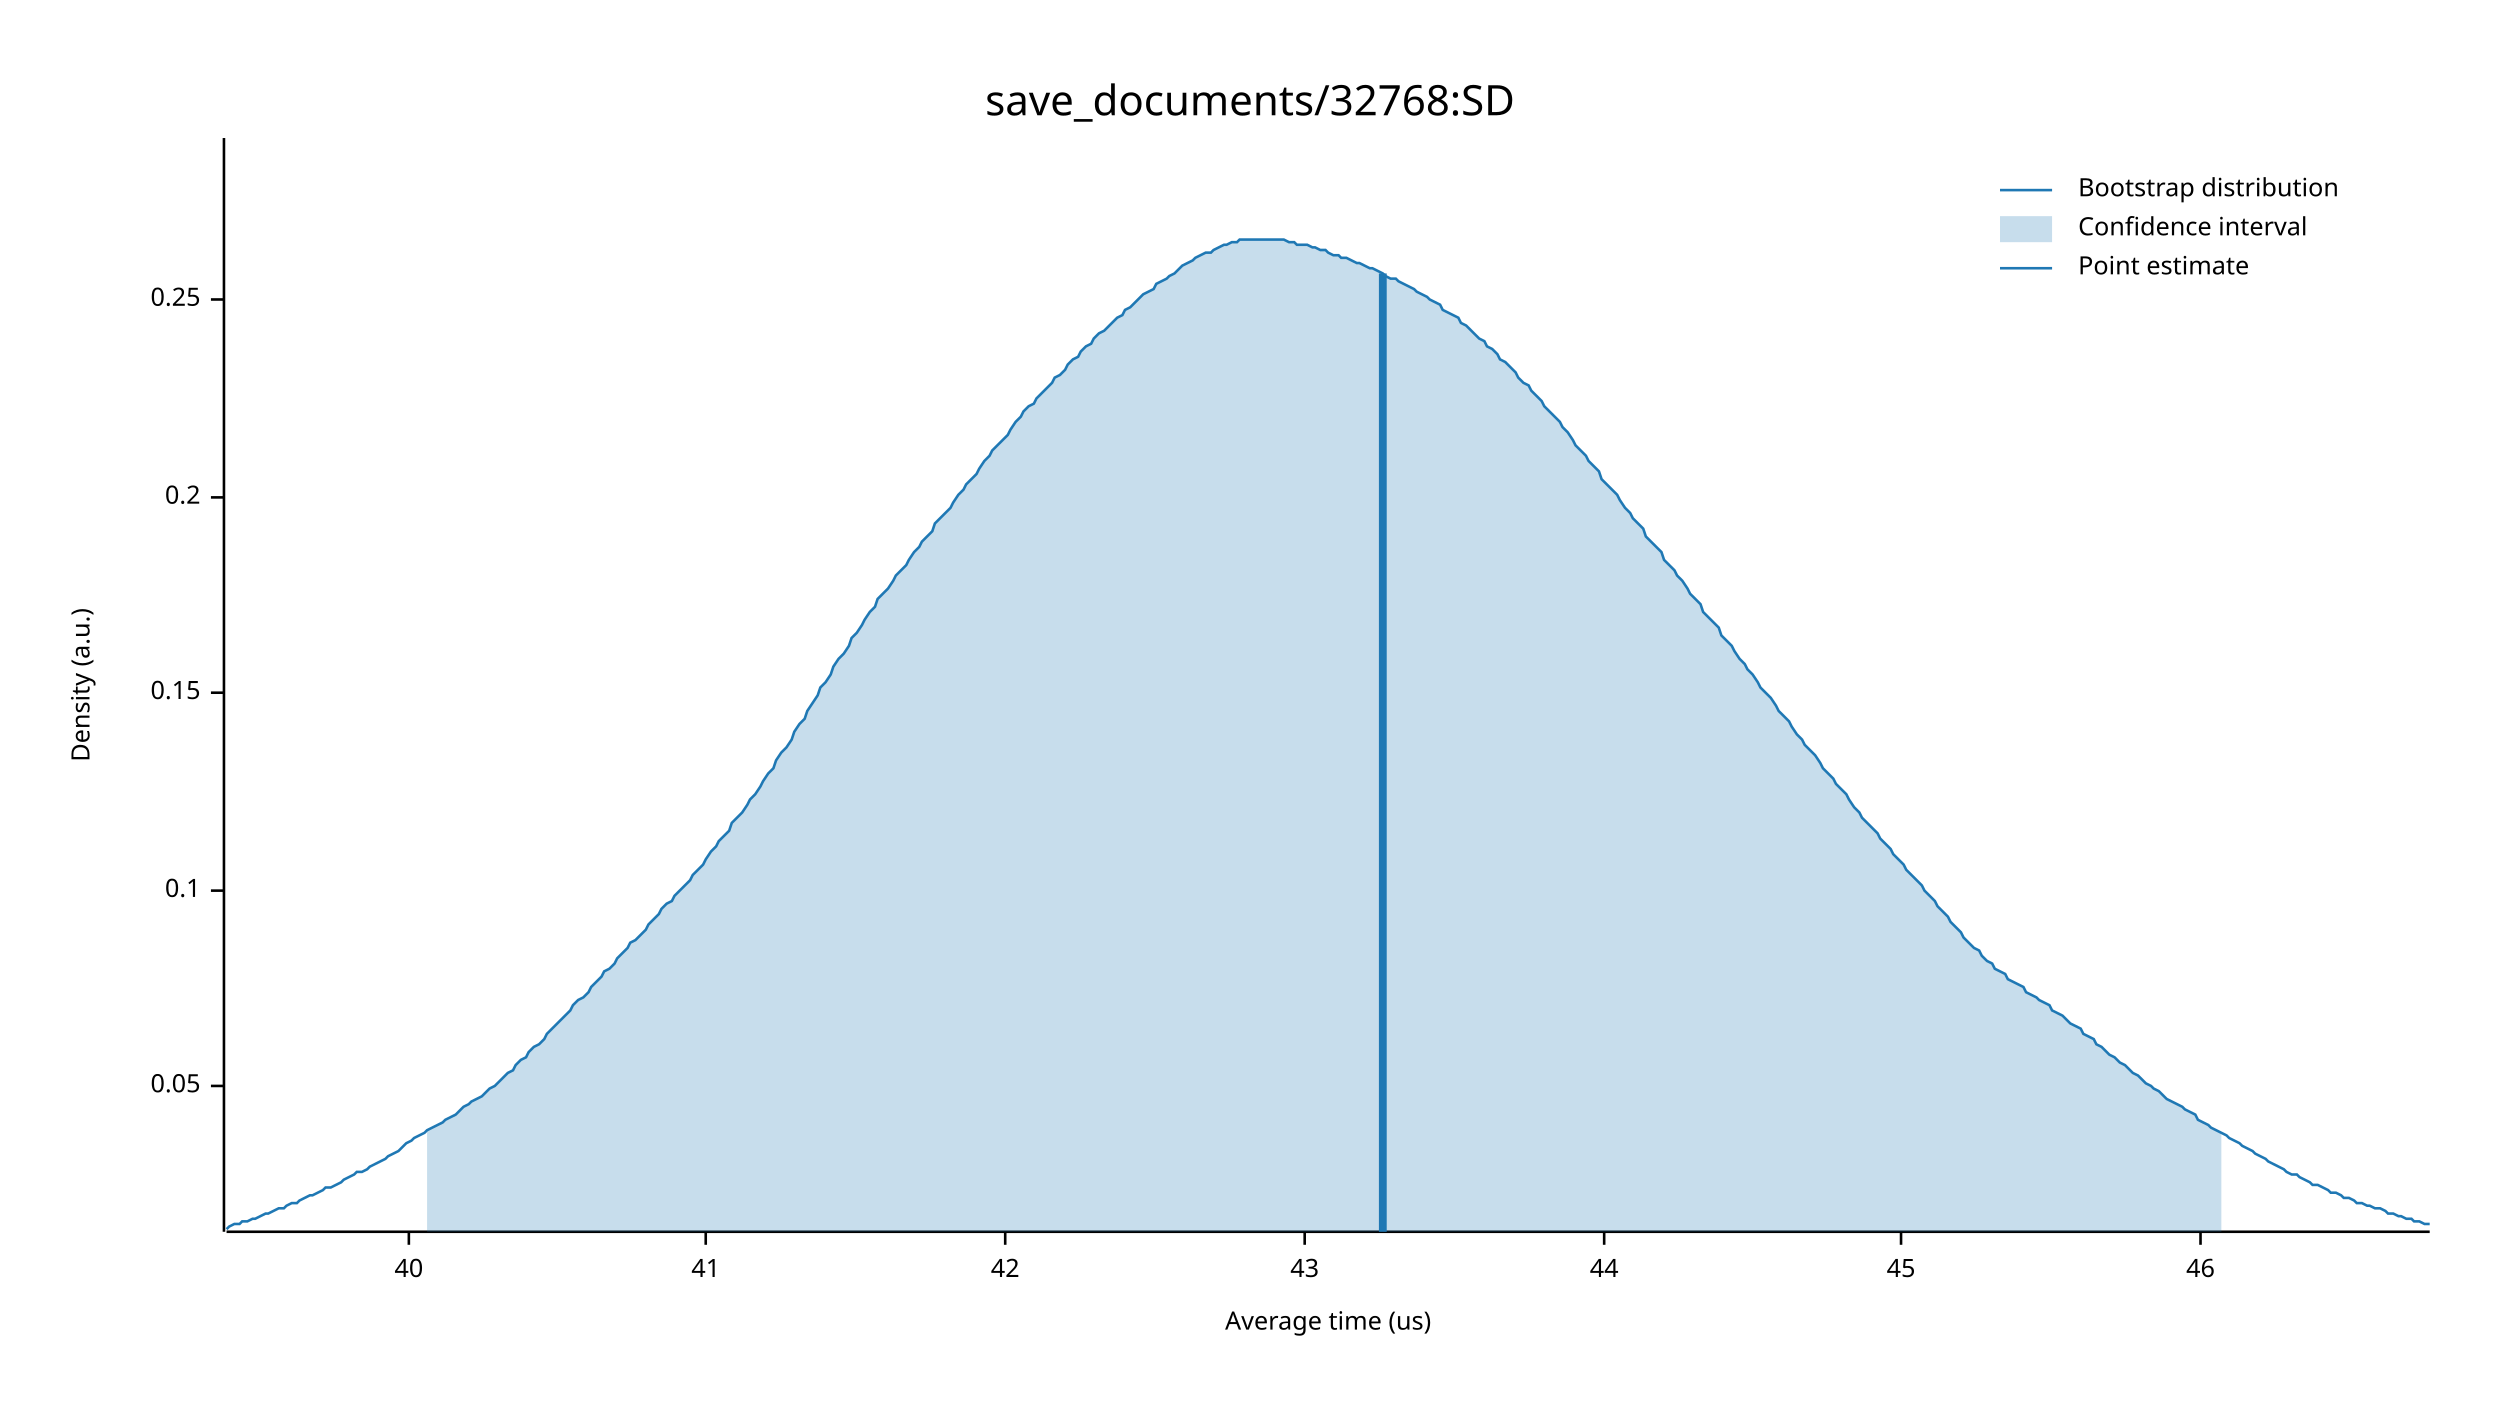
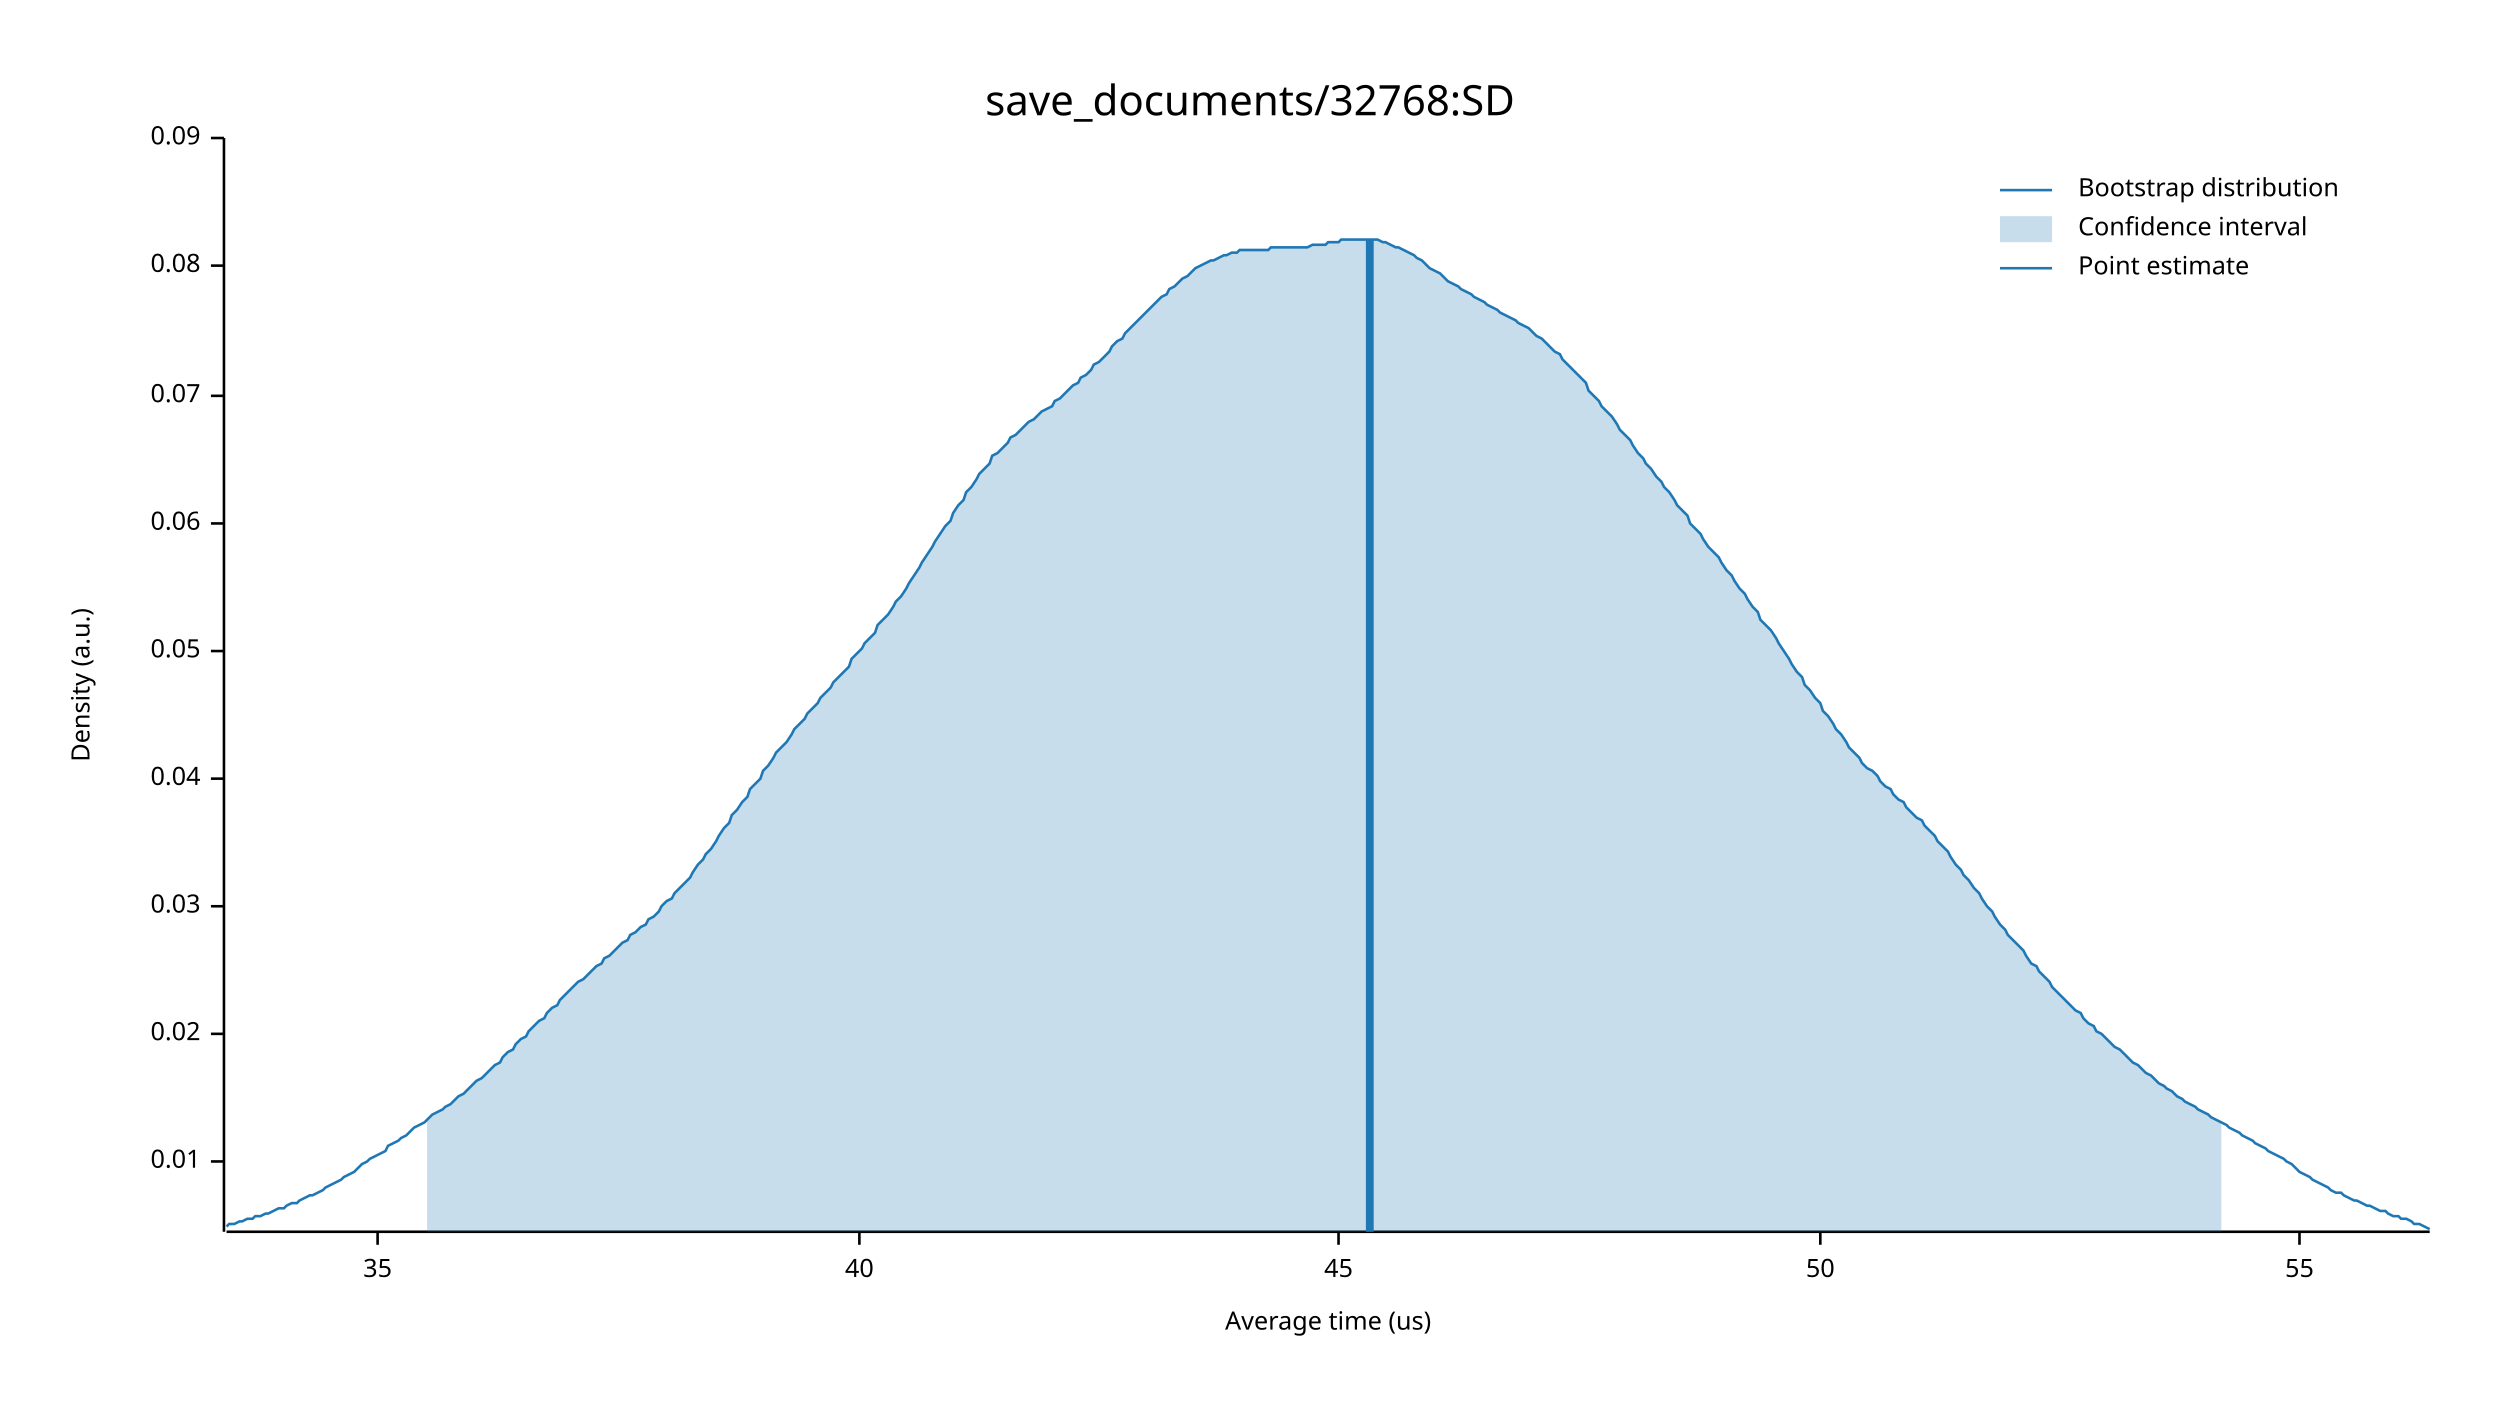
<svg xmlns="http://www.w3.org/2000/svg" width="960" height="540" viewBox="0 0 960 540">
  <text x="480" y="32" dy="0.76em" text-anchor="middle" font-family="sans-serif" font-size="16.129" opacity="1" fill="#000000">
save_documents/32768:SD
</text>
  <text x="27" y="263" dy="0.76em" text-anchor="middle" font-family="sans-serif" font-size="9.677" opacity="1" fill="#000000" transform="rotate(270, 27, 263)">
Density (a.u.)
</text>
  <text x="510" y="513" dy="-0.5ex" text-anchor="middle" font-family="sans-serif" font-size="9.677" opacity="1" fill="#000000">
Average time (us)
</text>
  <polyline fill="none" opacity="1" stroke="#000000" stroke-width="1" points="86,53 86,473 " />
-   <text x="77" y="417" dy="0.5ex" text-anchor="end" font-family="sans-serif" font-size="9.677" opacity="1" fill="#000000">
+   <text x="77" y="446" dy="0.5ex" text-anchor="end" font-family="sans-serif" font-size="9.677" opacity="1" fill="#000000">
+ 0.01
+ </text>
+   <polyline fill="none" opacity="1" stroke="#000000" stroke-width="1" points="81,446 86,446 " />
+   <text x="77" y="397" dy="0.5ex" text-anchor="end" font-family="sans-serif" font-size="9.677" opacity="1" fill="#000000">
+ 0.02
+ </text>
+   <polyline fill="none" opacity="1" stroke="#000000" stroke-width="1" points="81,397 86,397 " />
+   <text x="77" y="348" dy="0.5ex" text-anchor="end" font-family="sans-serif" font-size="9.677" opacity="1" fill="#000000">
+ 0.03
+ </text>
+   <polyline fill="none" opacity="1" stroke="#000000" stroke-width="1" points="81,348 86,348 " />
+   <text x="77" y="299" dy="0.5ex" text-anchor="end" font-family="sans-serif" font-size="9.677" opacity="1" fill="#000000">
+ 0.04
+ </text>
+   <polyline fill="none" opacity="1" stroke="#000000" stroke-width="1" points="81,299 86,299 " />
+   <text x="77" y="250" dy="0.5ex" text-anchor="end" font-family="sans-serif" font-size="9.677" opacity="1" fill="#000000">
0.05
</text>
-   <polyline fill="none" opacity="1" stroke="#000000" stroke-width="1" points="81,417 86,417 " />
-   <text x="77" y="342" dy="0.5ex" text-anchor="end" font-family="sans-serif" font-size="9.677" opacity="1" fill="#000000">
- 0.1
+   <polyline fill="none" opacity="1" stroke="#000000" stroke-width="1" points="81,250 86,250 " />
+   <text x="77" y="201" dy="0.5ex" text-anchor="end" font-family="sans-serif" font-size="9.677" opacity="1" fill="#000000">
+ 0.06
</text>
-   <polyline fill="none" opacity="1" stroke="#000000" stroke-width="1" points="81,342 86,342 " />
-   <text x="77" y="266" dy="0.5ex" text-anchor="end" font-family="sans-serif" font-size="9.677" opacity="1" fill="#000000">
- 0.15
+   <polyline fill="none" opacity="1" stroke="#000000" stroke-width="1" points="81,201 86,201 " />
+   <text x="77" y="152" dy="0.5ex" text-anchor="end" font-family="sans-serif" font-size="9.677" opacity="1" fill="#000000">
+ 0.07
</text>
-   <polyline fill="none" opacity="1" stroke="#000000" stroke-width="1" points="81,266 86,266 " />
-   <text x="77" y="191" dy="0.5ex" text-anchor="end" font-family="sans-serif" font-size="9.677" opacity="1" fill="#000000">
- 0.2
+   <polyline fill="none" opacity="1" stroke="#000000" stroke-width="1" points="81,152 86,152 " />
+   <text x="77" y="102" dy="0.5ex" text-anchor="end" font-family="sans-serif" font-size="9.677" opacity="1" fill="#000000">
+ 0.08
</text>
-   <polyline fill="none" opacity="1" stroke="#000000" stroke-width="1" points="81,191 86,191 " />
-   <text x="77" y="115" dy="0.5ex" text-anchor="end" font-family="sans-serif" font-size="9.677" opacity="1" fill="#000000">
- 0.25
+   <polyline fill="none" opacity="1" stroke="#000000" stroke-width="1" points="81,102 86,102 " />
+   <text x="77" y="53" dy="0.5ex" text-anchor="end" font-family="sans-serif" font-size="9.677" opacity="1" fill="#000000">
+ 0.09
</text>
-   <polyline fill="none" opacity="1" stroke="#000000" stroke-width="1" points="81,115 86,115 " />
+   <polyline fill="none" opacity="1" stroke="#000000" stroke-width="1" points="81,53 86,53 " />
  <polyline fill="none" opacity="1" stroke="#000000" stroke-width="1" points="87,473 933,473 " />
-   <text x="157" y="483" dy="0.76em" text-anchor="middle" font-family="sans-serif" font-size="9.677" opacity="1" fill="#000000">
+   <text x="145" y="483" dy="0.76em" text-anchor="middle" font-family="sans-serif" font-size="9.677" opacity="1" fill="#000000">
+ 35
+ </text>
+   <polyline fill="none" opacity="1" stroke="#000000" stroke-width="1" points="145,473 145,478 " />
+   <text x="330" y="483" dy="0.76em" text-anchor="middle" font-family="sans-serif" font-size="9.677" opacity="1" fill="#000000">
40
</text>
-   <polyline fill="none" opacity="1" stroke="#000000" stroke-width="1" points="157,473 157,478 " />
-   <text x="271" y="483" dy="0.76em" text-anchor="middle" font-family="sans-serif" font-size="9.677" opacity="1" fill="#000000">
- 41
- </text>
-   <polyline fill="none" opacity="1" stroke="#000000" stroke-width="1" points="271,473 271,478 " />
-   <text x="386" y="483" dy="0.76em" text-anchor="middle" font-family="sans-serif" font-size="9.677" opacity="1" fill="#000000">
- 42
- </text>
-   <polyline fill="none" opacity="1" stroke="#000000" stroke-width="1" points="386,473 386,478 " />
-   <text x="501" y="483" dy="0.76em" text-anchor="middle" font-family="sans-serif" font-size="9.677" opacity="1" fill="#000000">
- 43
- </text>
-   <polyline fill="none" opacity="1" stroke="#000000" stroke-width="1" points="501,473 501,478 " />
-   <text x="616" y="483" dy="0.76em" text-anchor="middle" font-family="sans-serif" font-size="9.677" opacity="1" fill="#000000">
- 44
- </text>
-   <polyline fill="none" opacity="1" stroke="#000000" stroke-width="1" points="616,473 616,478 " />
-   <text x="730" y="483" dy="0.76em" text-anchor="middle" font-family="sans-serif" font-size="9.677" opacity="1" fill="#000000">
+   <polyline fill="none" opacity="1" stroke="#000000" stroke-width="1" points="330,473 330,478 " />
+   <text x="514" y="483" dy="0.76em" text-anchor="middle" font-family="sans-serif" font-size="9.677" opacity="1" fill="#000000">
45
</text>
-   <polyline fill="none" opacity="1" stroke="#000000" stroke-width="1" points="730,473 730,478 " />
-   <text x="845" y="483" dy="0.76em" text-anchor="middle" font-family="sans-serif" font-size="9.677" opacity="1" fill="#000000">
- 46
+   <polyline fill="none" opacity="1" stroke="#000000" stroke-width="1" points="514,473 514,478 " />
+   <text x="699" y="483" dy="0.76em" text-anchor="middle" font-family="sans-serif" font-size="9.677" opacity="1" fill="#000000">
+ 50
</text>
-   <polyline fill="none" opacity="1" stroke="#000000" stroke-width="1" points="845,473 845,478 " />
-   <polyline fill="none" opacity="1" stroke="#1F78B4" stroke-width="1" points="87,472 88,471 90,470 92,470 93,469 95,469 97,468 98,468 100,467 102,466 103,466 105,465 107,464 109,464 110,463 112,462 114,462 115,461 117,460 119,459 120,459 122,458 124,457 125,456 127,456 129,455 131,454 132,453 134,452 136,451 137,450 139,450 141,449 142,448 144,447 146,446 148,445 149,444 151,443 153,442 154,441 156,439 158,438 159,437 161,436 163,435 164,434 166,433 168,432 170,431 171,430 173,429 175,428 176,427 178,425 180,424 181,423 183,422 185,421 187,419 188,418 190,417 192,415 193,414 195,412 197,411 198,409 200,407 202,406 203,404 205,402 207,401 209,399 210,397 212,395 214,393 215,392 217,390 219,388 220,386 222,384 224,383 226,381 227,379 229,377 231,375 232,373 234,372 236,370 237,368 239,366 241,364 242,362 244,361 246,359 248,357 249,355 251,353 253,351 254,349 256,347 258,346 259,344 261,342 263,340 265,338 266,336 268,334 270,332 271,330 273,327 275,325 276,323 278,321 280,319 281,316 283,314 285,312 287,309 288,307 290,305 292,302 293,300 295,297 297,295 298,292 300,289 302,287 304,284 305,281 307,278 309,276 310,273 312,270 314,267 315,264 317,262 319,259 320,256 322,253 324,251 326,248 327,245 329,243 331,240 332,238 334,235 336,233 337,230 339,228 341,226 343,223 344,221 346,219 348,217 349,215 351,212 353,210 354,208 356,206 358,204 359,201 361,199 363,197 365,195 366,193 368,190 370,188 371,186 373,184 375,182 376,180 378,177 380,175 381,173 383,171 385,169 387,167 388,165 390,162 392,160 393,158 395,156 397,155 398,153 400,151 402,149 404,147 405,145 407,144 409,142 410,140 412,138 414,137 415,135 417,133 419,132 420,130 422,128 424,127 426,125 427,124 429,122 431,121 432,119 434,118 436,116 437,115 439,113 441,112 443,111 444,109 446,108 448,107 449,106 451,105 453,103 454,102 456,101 458,100 459,99 461,98 463,97 465,97 466,96 468,95 470,94 471,94 473,93 475,93 476,92 478,92 480,92 482,92 483,92 485,92 487,92 488,92 490,92 492,92 493,92 495,93 497,93 498,94 500,94 502,94 504,95 505,95 507,96 509,96 510,97 512,98 514,98 515,99 517,99 519,100 521,101 522,101 524,102 526,103 527,103 529,104 531,105 532,106 534,107 536,107 537,108 539,109 541,110 543,111 544,112 546,113 548,114 549,115 551,116 553,117 554,119 556,120 558,121 560,122 561,124 563,125 565,127 566,128 568,130 570,131 571,133 573,134 575,136 576,138 578,139 580,141 582,143 583,145 585,147 587,148 588,150 590,152 592,154 593,156 595,158 597,160 599,162 600,164 602,166 604,169 605,171 607,173 609,175 610,177 612,179 614,181 615,184 617,186 619,188 621,190 622,192 624,195 626,197 627,199 629,201 631,203 632,206 634,208 636,210 638,212 639,215 641,217 643,219 644,221 646,223 648,226 649,228 651,230 653,232 654,235 656,237 658,239 660,241 661,244 663,246 665,248 666,250 668,253 670,255 671,257 673,259 675,262 676,264 678,266 680,268 682,271 683,273 685,275 687,277 688,279 690,282 692,284 693,286 695,288 697,290 699,293 700,295 702,297 704,299 705,301 707,303 709,305 710,307 712,310 714,312 715,314 717,316 719,318 721,320 722,322 724,324 726,326 727,328 729,330 731,332 732,334 734,336 736,338 738,340 739,342 741,344 743,346 744,348 746,350 748,352 749,354 751,356 753,358 754,360 756,362 758,364 760,365 761,367 763,369 765,370 766,372 768,373 770,374 771,376 773,377 775,378 777,379 778,381 780,382 782,383 783,384 785,385 787,386 788,388 790,389 792,390 793,391 795,393 797,394 799,395 800,397 802,398 804,399 805,401 807,402 809,404 810,405 812,406 814,408 816,409 817,410 819,412 821,413 822,414 824,416 826,417 827,418 829,419 831,421 832,422 834,423 836,424 838,425 839,426 841,427 843,428 844,430 846,431 848,432 849,433 851,434 853,435 855,436 856,437 858,438 860,439 861,440 863,441 865,442 866,443 868,444 870,445 871,446 873,447 875,448 877,449 878,450 880,451 882,451 883,452 885,453 887,454 888,455 890,455 892,456 894,457 895,458 897,458 899,459 900,460 902,460 904,461 905,462 907,462 909,463 910,463 912,464 914,464 916,465 917,466 919,466 921,467 922,467 924,468 926,468 927,469 929,469 931,470 933,470 " />
-   <polygon opacity="0.25" fill="#1F78B4" points="164,434 166,433 168,432 170,431 171,430 173,429 175,428 176,427 178,425 180,424 181,423 183,422 185,421 187,419 188,418 190,417 192,415 193,414 195,412 197,411 198,409 200,407 202,406 203,404 205,402 207,401 209,399 210,397 212,395 214,393 215,392 217,390 219,388 220,386 222,384 224,383 226,381 227,379 229,377 231,375 232,373 234,372 236,370 237,368 239,366 241,364 242,362 244,361 246,359 248,357 249,355 251,353 253,351 254,349 256,347 258,346 259,344 261,342 263,340 265,338 266,336 268,334 270,332 271,330 273,327 275,325 276,323 278,321 280,319 281,316 283,314 285,312 287,309 288,307 290,305 292,302 293,300 295,297 297,295 298,292 300,289 302,287 304,284 305,281 307,278 309,276 310,273 312,270 314,267 315,264 317,262 319,259 320,256 322,253 324,251 326,248 327,245 329,243 331,240 332,238 334,235 336,233 337,230 339,228 341,226 343,223 344,221 346,219 348,217 349,215 351,212 353,210 354,208 356,206 358,204 359,201 361,199 363,197 365,195 366,193 368,190 370,188 371,186 373,184 375,182 376,180 378,177 380,175 381,173 383,171 385,169 387,167 388,165 390,162 392,160 393,158 395,156 397,155 398,153 400,151 402,149 404,147 405,145 407,144 409,142 410,140 412,138 414,137 415,135 417,133 419,132 420,130 422,128 424,127 426,125 427,124 429,122 431,121 432,119 434,118 436,116 437,115 439,113 441,112 443,111 444,109 446,108 448,107 449,106 451,105 453,103 454,102 456,101 458,100 459,99 461,98 463,97 465,97 466,96 468,95 470,94 471,94 473,93 475,93 476,92 478,92 480,92 482,92 483,92 485,92 487,92 488,92 490,92 492,92 493,92 495,93 497,93 498,94 500,94 502,94 504,95 505,95 507,96 509,96 510,97 512,98 514,98 515,99 517,99 519,100 521,101 522,101 524,102 526,103 527,103 529,104 531,105 532,106 534,107 536,107 537,108 539,109 541,110 543,111 544,112 546,113 548,114 549,115 551,116 553,117 554,119 556,120 558,121 560,122 561,124 563,125 565,127 566,128 568,130 570,131 571,133 573,134 575,136 576,138 578,139 580,141 582,143 583,145 585,147 587,148 588,150 590,152 592,154 593,156 595,158 597,160 599,162 600,164 602,166 604,169 605,171 607,173 609,175 610,177 612,179 614,181 615,184 617,186 619,188 621,190 622,192 624,195 626,197 627,199 629,201 631,203 632,206 634,208 636,210 638,212 639,215 641,217 643,219 644,221 646,223 648,226 649,228 651,230 653,232 654,235 656,237 658,239 660,241 661,244 663,246 665,248 666,250 668,253 670,255 671,257 673,259 675,262 676,264 678,266 680,268 682,271 683,273 685,275 687,277 688,279 690,282 692,284 693,286 695,288 697,290 699,293 700,295 702,297 704,299 705,301 707,303 709,305 710,307 712,310 714,312 715,314 717,316 719,318 721,320 722,322 724,324 726,326 727,328 729,330 731,332 732,334 734,336 736,338 738,340 739,342 741,344 743,346 744,348 746,350 748,352 749,354 751,356 753,358 754,360 756,362 758,364 760,365 761,367 763,369 765,370 766,372 768,373 770,374 771,376 773,377 775,378 777,379 778,381 780,382 782,383 783,384 785,385 787,386 788,388 790,389 792,390 793,391 795,393 797,394 799,395 800,397 802,398 804,399 805,401 807,402 809,404 810,405 812,406 814,408 816,409 817,410 819,412 821,413 822,414 824,416 826,417 827,418 829,419 831,421 832,422 834,423 836,424 838,425 839,426 841,427 843,428 844,430 846,431 848,432 849,433 851,434 853,435 853,473 164,473 " />
-   <polyline fill="none" opacity="1" stroke="#1F78B4" stroke-width="3" points="531,473 531,105 " />
+   <polyline fill="none" opacity="1" stroke="#000000" stroke-width="1" points="699,473 699,478 " />
+   <text x="883" y="483" dy="0.76em" text-anchor="middle" font-family="sans-serif" font-size="9.677" opacity="1" fill="#000000">
+ 55
+ </text>
+   <polyline fill="none" opacity="1" stroke="#000000" stroke-width="1" points="883,473 883,478 " />
+   <polyline fill="none" opacity="1" stroke="#1F78B4" stroke-width="1" points="87,471 88,470 90,470 92,469 93,469 95,468 97,468 98,467 100,467 102,466 103,466 105,465 107,464 109,464 110,463 112,462 114,462 115,461 117,460 119,459 120,459 122,458 124,457 125,456 127,455 129,454 131,453 132,452 134,451 136,450 137,449 139,447 141,446 142,445 144,444 146,443 148,442 149,440 151,439 153,438 154,437 156,436 158,434 159,433 161,432 163,431 164,430 166,428 168,427 170,426 171,425 173,424 175,422 176,421 178,420 180,418 181,417 183,415 185,414 187,412 188,411 190,409 192,408 193,406 195,404 197,403 198,401 200,399 202,398 203,396 205,394 207,392 209,391 210,389 212,387 214,386 215,384 217,382 219,380 220,379 222,377 224,376 226,374 227,373 229,371 231,370 232,368 234,367 236,365 237,364 239,362 241,361 242,359 244,358 246,356 248,355 249,353 251,352 253,350 254,348 256,346 258,345 259,343 261,341 263,339 265,337 266,335 268,332 270,330 271,328 273,326 275,323 276,321 278,318 280,316 281,313 283,311 285,308 287,306 288,303 290,301 292,299 293,296 295,294 297,291 298,289 300,287 302,285 304,282 305,280 307,278 309,276 310,274 312,272 314,270 315,268 317,266 319,264 320,262 322,260 324,258 326,256 327,253 329,251 331,249 332,247 334,245 336,243 337,240 339,238 341,236 343,233 344,231 346,229 348,226 349,224 351,221 353,218 354,216 356,213 358,210 359,208 361,205 363,202 365,200 366,197 368,194 370,192 371,189 373,187 375,184 376,182 378,180 380,178 381,175 383,174 385,172 387,170 388,168 390,167 392,165 393,164 395,162 397,161 398,160 400,158 402,157 404,156 405,154 407,153 409,151 410,150 412,148 414,147 415,145 417,144 419,142 420,140 422,139 424,137 426,135 427,133 429,131 431,130 432,128 434,126 436,124 437,123 439,121 441,119 443,117 444,116 446,114 448,113 449,111 451,110 453,108 454,107 456,106 458,104 459,103 461,102 463,101 465,100 466,100 468,99 470,98 471,98 473,97 475,97 476,96 478,96 480,96 482,96 483,96 485,96 487,96 488,95 490,95 492,95 493,95 495,95 497,95 498,95 500,95 502,95 504,94 505,94 507,94 509,94 510,93 512,93 514,93 515,92 517,92 519,92 521,92 522,92 524,92 526,92 527,92 529,92 531,93 532,93 534,94 536,95 537,95 539,96 541,97 543,98 544,99 546,100 548,102 549,103 551,104 553,105 554,106 556,108 558,109 560,110 561,111 563,112 565,113 566,114 568,115 570,116 571,117 573,118 575,119 576,120 578,121 580,122 582,123 583,124 585,125 587,126 588,127 590,129 592,130 593,131 595,133 597,135 599,136 600,138 602,140 604,142 605,143 607,145 609,147 610,150 612,152 614,154 615,156 617,158 619,160 621,163 622,165 624,167 626,169 627,171 629,174 631,176 632,178 634,180 636,183 638,185 639,187 641,189 643,192 644,194 646,196 648,198 649,201 651,203 653,205 654,207 656,210 658,212 660,214 661,216 663,219 665,221 666,223 668,226 670,228 671,230 673,233 675,235 676,238 678,240 680,242 682,245 683,247 685,250 687,253 688,255 690,258 692,260 693,263 695,265 697,268 699,270 700,273 702,275 704,278 705,280 707,282 709,285 710,287 712,289 714,291 715,293 717,295 719,296 721,298 722,300 724,302 726,303 727,305 729,307 731,308 732,310 734,312 736,314 738,315 739,317 741,319 743,321 744,323 746,325 748,327 749,329 751,332 753,334 754,336 756,338 758,341 760,343 761,345 763,348 765,350 766,352 768,355 770,357 771,359 773,361 775,363 777,365 778,367 780,370 782,371 783,373 785,375 787,377 788,379 790,381 792,383 793,384 795,386 797,388 799,389 800,391 802,393 804,394 805,396 807,397 809,399 810,400 812,402 814,403 816,405 817,406 819,408 821,409 822,410 824,412 826,413 827,414 829,416 831,417 832,418 834,419 836,421 838,422 839,423 841,424 843,425 844,426 846,427 848,428 849,429 851,430 853,431 855,432 856,433 858,434 860,435 861,436 863,437 865,438 866,439 868,440 870,441 871,442 873,443 875,444 877,445 878,446 880,447 882,449 883,450 885,451 887,452 888,453 890,454 892,455 894,456 895,457 897,458 899,458 900,459 902,460 904,461 905,461 907,462 909,463 910,463 912,464 914,465 916,465 917,466 919,467 921,467 922,468 924,468 926,469 927,470 929,470 931,471 933,472 " />
+   <polygon opacity="0.25" fill="#1F78B4" points="164,430 166,428 168,427 170,426 171,425 173,424 175,422 176,421 178,420 180,418 181,417 183,415 185,414 187,412 188,411 190,409 192,408 193,406 195,404 197,403 198,401 200,399 202,398 203,396 205,394 207,392 209,391 210,389 212,387 214,386 215,384 217,382 219,380 220,379 222,377 224,376 226,374 227,373 229,371 231,370 232,368 234,367 236,365 237,364 239,362 241,361 242,359 244,358 246,356 248,355 249,353 251,352 253,350 254,348 256,346 258,345 259,343 261,341 263,339 265,337 266,335 268,332 270,330 271,328 273,326 275,323 276,321 278,318 280,316 281,313 283,311 285,308 287,306 288,303 290,301 292,299 293,296 295,294 297,291 298,289 300,287 302,285 304,282 305,280 307,278 309,276 310,274 312,272 314,270 315,268 317,266 319,264 320,262 322,260 324,258 326,256 327,253 329,251 331,249 332,247 334,245 336,243 337,240 339,238 341,236 343,233 344,231 346,229 348,226 349,224 351,221 353,218 354,216 356,213 358,210 359,208 361,205 363,202 365,200 366,197 368,194 370,192 371,189 373,187 375,184 376,182 378,180 380,178 381,175 383,174 385,172 387,170 388,168 390,167 392,165 393,164 395,162 397,161 398,160 400,158 402,157 404,156 405,154 407,153 409,151 410,150 412,148 414,147 415,145 417,144 419,142 420,140 422,139 424,137 426,135 427,133 429,131 431,130 432,128 434,126 436,124 437,123 439,121 441,119 443,117 444,116 446,114 448,113 449,111 451,110 453,108 454,107 456,106 458,104 459,103 461,102 463,101 465,100 466,100 468,99 470,98 471,98 473,97 475,97 476,96 478,96 480,96 482,96 483,96 485,96 487,96 488,95 490,95 492,95 493,95 495,95 497,95 498,95 500,95 502,95 504,94 505,94 507,94 509,94 510,93 512,93 514,93 515,92 517,92 519,92 521,92 522,92 524,92 526,92 527,92 529,92 531,93 532,93 534,94 536,95 537,95 539,96 541,97 543,98 544,99 546,100 548,102 549,103 551,104 553,105 554,106 556,108 558,109 560,110 561,111 563,112 565,113 566,114 568,115 570,116 571,117 573,118 575,119 576,120 578,121 580,122 582,123 583,124 585,125 587,126 588,127 590,129 592,130 593,131 595,133 597,135 599,136 600,138 602,140 604,142 605,143 607,145 609,147 610,150 612,152 614,154 615,156 617,158 619,160 621,163 622,165 624,167 626,169 627,171 629,174 631,176 632,178 634,180 636,183 638,185 639,187 641,189 643,192 644,194 646,196 648,198 649,201 651,203 653,205 654,207 656,210 658,212 660,214 661,216 663,219 665,221 666,223 668,226 670,228 671,230 673,233 675,235 676,238 678,240 680,242 682,245 683,247 685,250 687,253 688,255 690,258 692,260 693,263 695,265 697,268 699,270 700,273 702,275 704,278 705,280 707,282 709,285 710,287 712,289 714,291 715,293 717,295 719,296 721,298 722,300 724,302 726,303 727,305 729,307 731,308 732,310 734,312 736,314 738,315 739,317 741,319 743,321 744,323 746,325 748,327 749,329 751,332 753,334 754,336 756,338 758,341 760,343 761,345 763,348 765,350 766,352 768,355 770,357 771,359 773,361 775,363 777,365 778,367 780,370 782,371 783,373 785,375 787,377 788,379 790,381 792,383 793,384 795,386 797,388 799,389 800,391 802,393 804,394 805,396 807,397 809,399 810,400 812,402 814,403 816,405 817,406 819,408 821,409 822,410 824,412 826,413 827,414 829,416 831,417 832,418 834,419 836,421 838,422 839,423 841,424 843,425 844,426 846,427 848,428 849,429 851,430 853,431 853,473 164,473 " />
+   <polyline fill="none" opacity="1" stroke="#1F78B4" stroke-width="3" points="526,473 526,92 " />
  <text x="798" y="68" dy="0.76em" text-anchor="start" font-family="sans-serif" font-size="9.677" opacity="1" fill="#000000">
Bootstrap distribution
</text>
  <text x="798" y="83" dy="0.76em" text-anchor="start" font-family="sans-serif" font-size="9.677" opacity="1" fill="#000000">
Confidence interval
</text>
  <text x="798" y="98" dy="0.76em" text-anchor="start" font-family="sans-serif" font-size="9.677" opacity="1" fill="#000000">
Point estimate
</text>
  <polyline fill="none" opacity="1" stroke="#1F78B4" stroke-width="1" points="768,73 788,73 " />
  <rect x="768" y="83" width="20" height="10" opacity="0.25" fill="#1F78B4" stroke="none" />
  <polyline fill="none" opacity="1" stroke="#1F78B4" stroke-width="1" points="768,103 788,103 " />
</svg>
